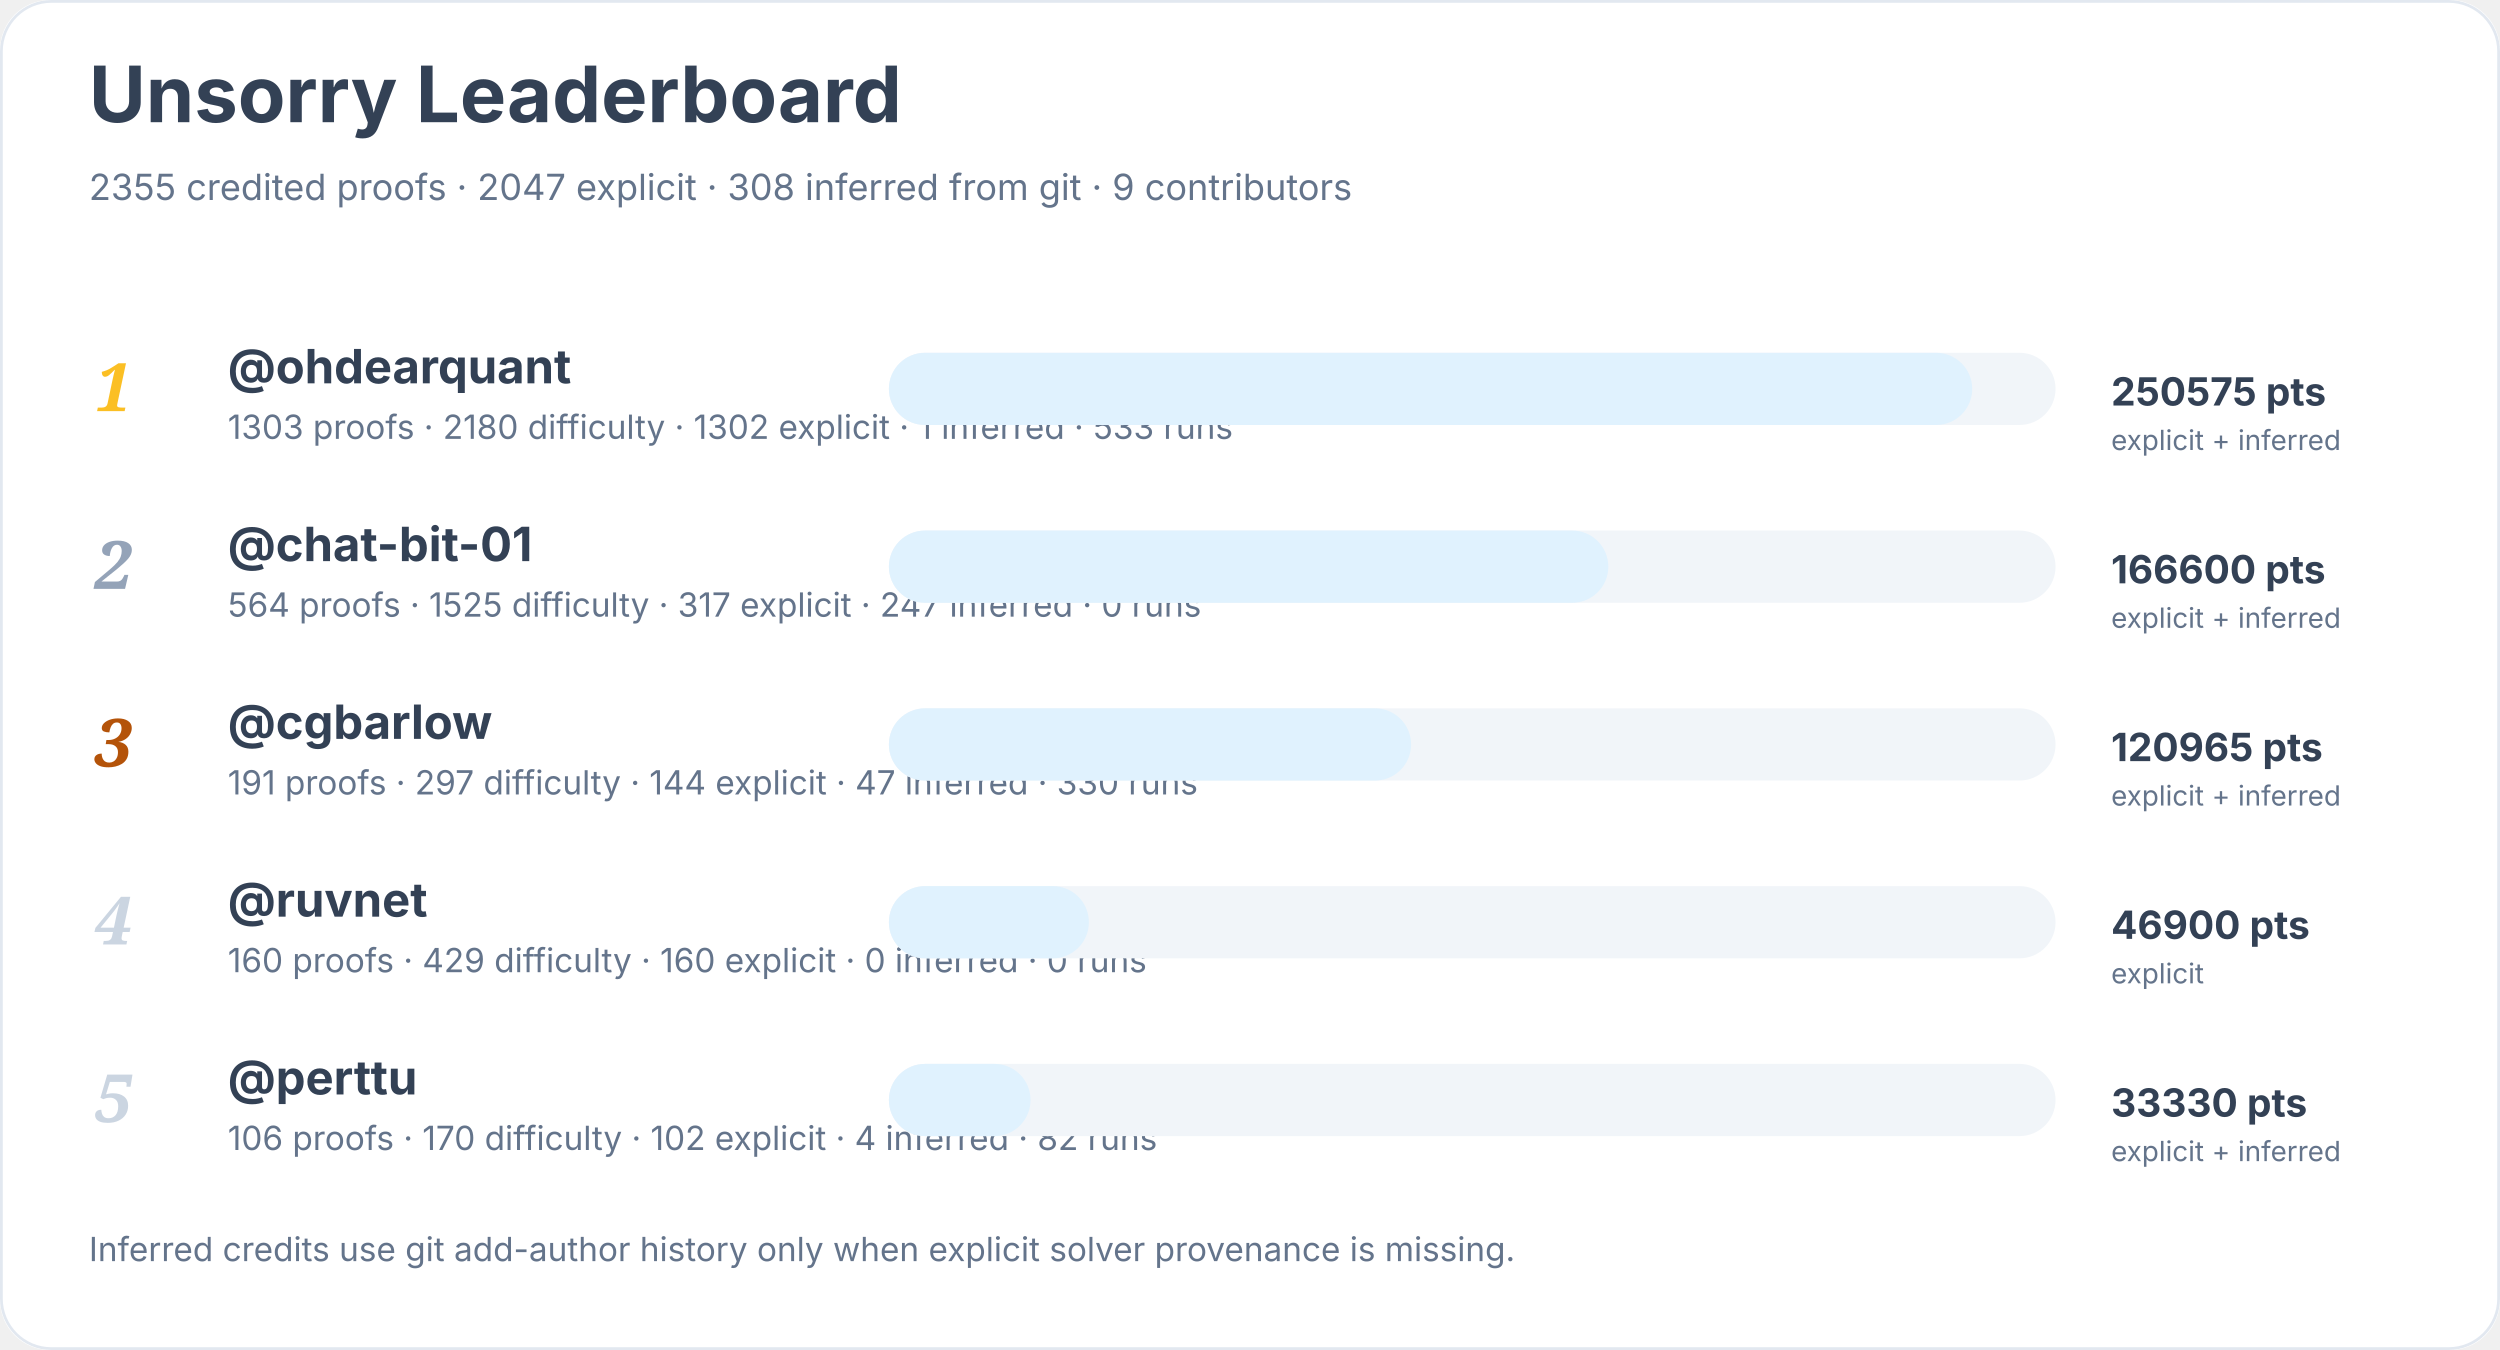
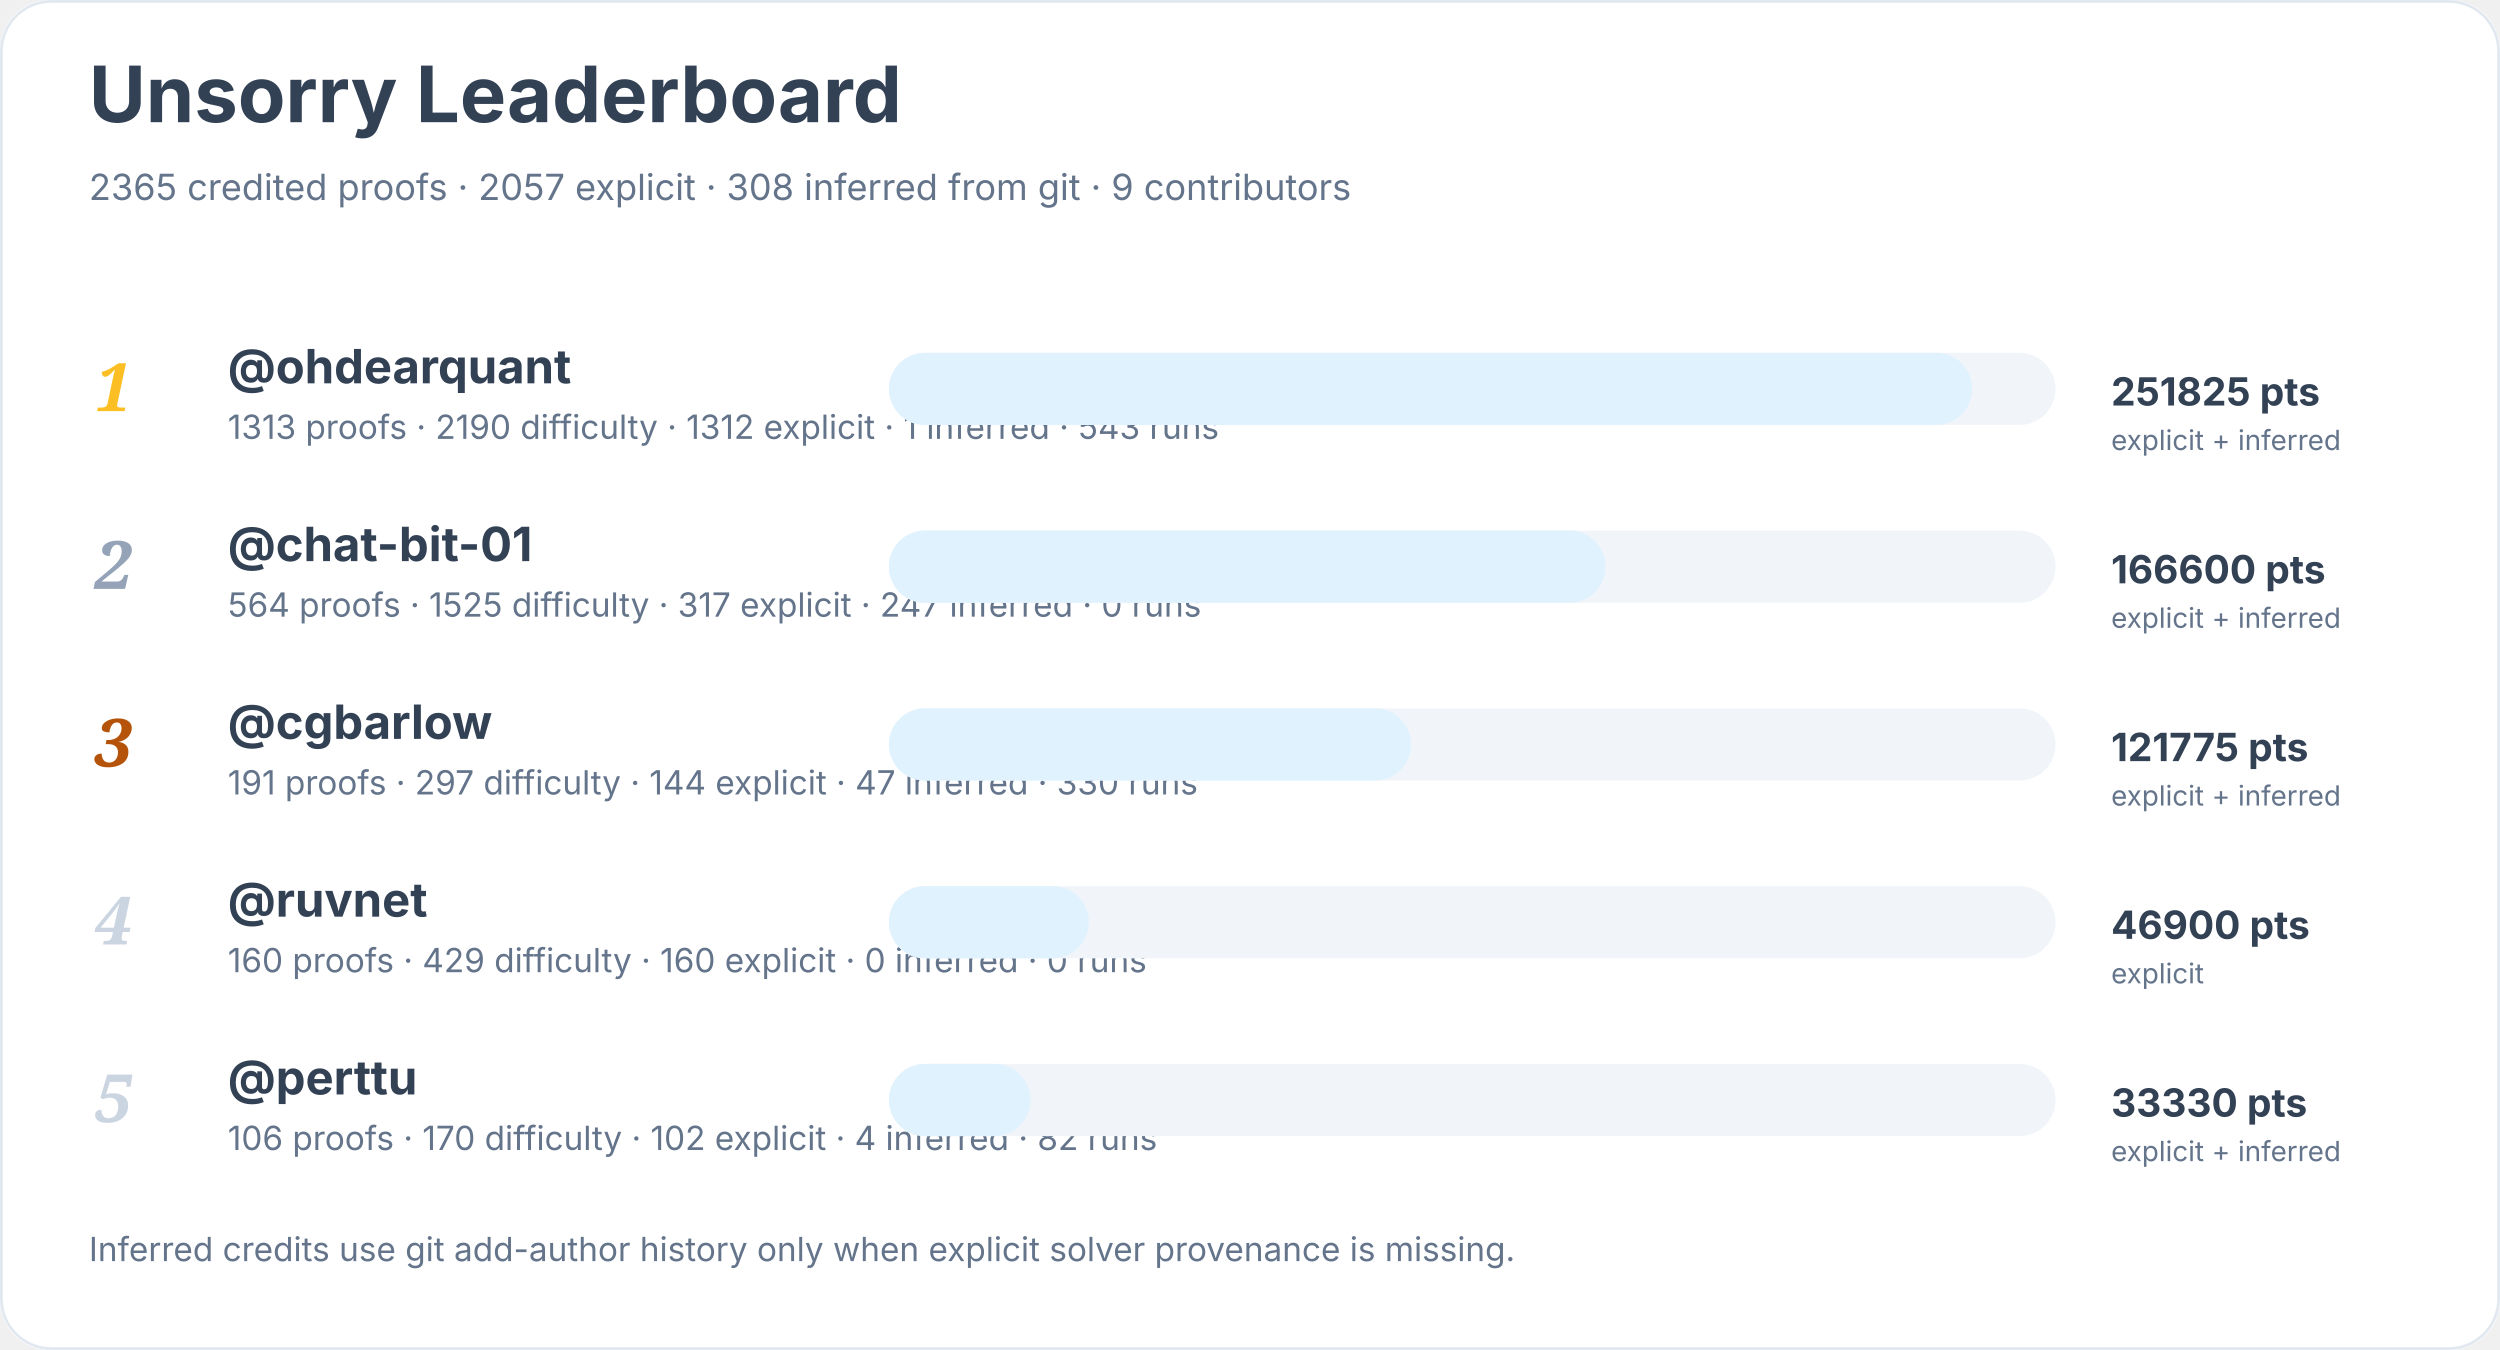
<svg xmlns="http://www.w3.org/2000/svg" width="900" height="486" viewBox="0 0 900 486" role="img" aria-labelledby="title desc">
  <rect width="900" height="100%" rx="18" fill="#ffffff" />
  <rect x="0.5" y="0.5" width="899" height="485" rx="18" fill="none" stroke="#e2e8f0" />
  <text x="32" y="44" font-family="Inter, system-ui, sans-serif" font-size="28" font-weight="700" fill="#334155">Unsorry Leaderboard</text>
-   <text x="32" y="72" font-family="Inter, system-ui, sans-serif" font-size="13" fill="#64748b">2355 credited proofs · 2047 explicit · 308 inferred from git · 9 contributors</text>
+   <text x="32" y="72" font-family="Inter, system-ui, sans-serif" font-size="13" fill="#64748b">2365 credited proofs · 2057 explicit · 308 inferred from git · 9 contributors</text>
  <text x="34" y="148" font-family="Georgia, serif" font-size="24" font-style="italic" font-weight="700" fill="#fbbf24">1</text>
  <a href="https://github.com/ohdearquant">
    <text x="82" y="138" font-family="Inter, system-ui, sans-serif" font-size="17" font-weight="650" fill="#334155">@ohdearquant</text>
  </a>
-   <text x="82" y="158" font-family="Inter, system-ui, sans-serif" font-size="12" fill="#64748b">1303 proofs · 2180 difficulty · 1302 explicit · 1 inferred · 533 runs</text>
+   <text x="82" y="158" font-family="Inter, system-ui, sans-serif" font-size="12" fill="#64748b">1313 proofs · 2190 difficulty · 1312 explicit · 1 inferred · 543 runs</text>
  <rect x="320" y="127" width="420" height="26" rx="13" fill="#f1f5f9" />
  <rect x="320" y="127" width="390" height="26" rx="13" fill="#e0f2fe" />
-   <text x="760" y="146" font-family="Inter, system-ui, sans-serif" font-size="14" font-weight="700" fill="#334155">250575 pts</text>
+   <text x="760" y="146" font-family="Inter, system-ui, sans-serif" font-size="14" font-weight="700" fill="#334155">251825 pts</text>
  <text x="760" y="162" font-family="Inter, system-ui, sans-serif" font-size="10" fill="#64748b">explicit + inferred</text>
  <text x="34" y="212" font-family="Georgia, serif" font-size="24" font-style="italic" font-weight="700" fill="#94a3b8">2</text>
  <a href="https://github.com/chat-bit-01">
    <text x="82" y="202" font-family="Inter, system-ui, sans-serif" font-size="17" font-weight="650" fill="#334155">@chat-bit-01</text>
  </a>
  <text x="82" y="222" font-family="Inter, system-ui, sans-serif" font-size="12" fill="#64748b">564 proofs · 1525 difficulty · 317 explicit · 247 inferred · 0 runs</text>
  <rect x="320" y="191" width="420" height="26" rx="13" fill="#f1f5f9" />
-   <rect x="320" y="191" width="259" height="26" rx="13" fill="#e0f2fe" />
+   <rect x="320" y="191" width="258" height="26" rx="13" fill="#e0f2fe" />
  <text x="760" y="210" font-family="Inter, system-ui, sans-serif" font-size="14" font-weight="700" fill="#334155">166600 pts</text>
  <text x="760" y="226" font-family="Inter, system-ui, sans-serif" font-size="10" fill="#64748b">explicit + inferred</text>
  <text x="34" y="276" font-family="Georgia, serif" font-size="24" font-style="italic" font-weight="700" fill="#b45309">3</text>
  <a href="https://github.com/cgbarlow">
    <text x="82" y="266" font-family="Inter, system-ui, sans-serif" font-size="17" font-weight="650" fill="#334155">@cgbarlow</text>
  </a>
  <text x="82" y="286" font-family="Inter, system-ui, sans-serif" font-size="12" fill="#64748b">191 proofs · 297 difficulty · 144 explicit · 47 inferred · 330 runs</text>
  <rect x="320" y="255" width="420" height="26" rx="13" fill="#f1f5f9" />
  <rect x="320" y="255" width="188" height="26" rx="13" fill="#e0f2fe" />
-   <text x="760" y="274" font-family="Inter, system-ui, sans-serif" font-size="14" font-weight="700" fill="#334155">120965 pts</text>
+   <text x="760" y="274" font-family="Inter, system-ui, sans-serif" font-size="14" font-weight="700" fill="#334155">121775 pts</text>
  <text x="760" y="290" font-family="Inter, system-ui, sans-serif" font-size="10" fill="#64748b">explicit + inferred</text>
  <text x="34" y="340" font-family="Georgia, serif" font-size="24" font-style="italic" font-weight="700" fill="#cbd5e1">4</text>
  <a href="https://github.com/ruvnet">
    <text x="82" y="330" font-family="Inter, system-ui, sans-serif" font-size="17" font-weight="650" fill="#334155">@ruvnet</text>
  </a>
  <text x="82" y="350" font-family="Inter, system-ui, sans-serif" font-size="12" fill="#64748b">160 proofs · 429 difficulty · 160 explicit · 0 inferred · 0 runs</text>
  <rect x="320" y="319" width="420" height="26" rx="13" fill="#f1f5f9" />
  <rect x="320" y="319" width="72" height="26" rx="13" fill="#e0f2fe" />
  <text x="760" y="338" font-family="Inter, system-ui, sans-serif" font-size="14" font-weight="700" fill="#334155">46900 pts</text>
  <text x="760" y="354" font-family="Inter, system-ui, sans-serif" font-size="10" fill="#64748b">explicit</text>
  <text x="34" y="404" font-family="Georgia, serif" font-size="24" font-style="italic" font-weight="700" fill="#cbd5e1">5</text>
  <a href="https://github.com/perttu">
    <text x="82" y="394" font-family="Inter, system-ui, sans-serif" font-size="17" font-weight="650" fill="#334155">@perttu</text>
  </a>
  <text x="82" y="414" font-family="Inter, system-ui, sans-serif" font-size="12" fill="#64748b">106 proofs · 170 difficulty · 102 explicit · 4 inferred · 82 runs</text>
  <rect x="320" y="383" width="420" height="26" rx="13" fill="#f1f5f9" />
  <rect x="320" y="383" width="51" height="26" rx="13" fill="#e0f2fe" />
  <text x="760" y="402" font-family="Inter, system-ui, sans-serif" font-size="14" font-weight="700" fill="#334155">33330 pts</text>
  <text x="760" y="418" font-family="Inter, system-ui, sans-serif" font-size="10" fill="#64748b">explicit + inferred</text>
  <text x="32" y="454" font-family="Inter, system-ui, sans-serif" font-size="12" fill="#64748b">Inferred credits use git add-author history only when explicit solver provenance is missing.</text>
</svg>
